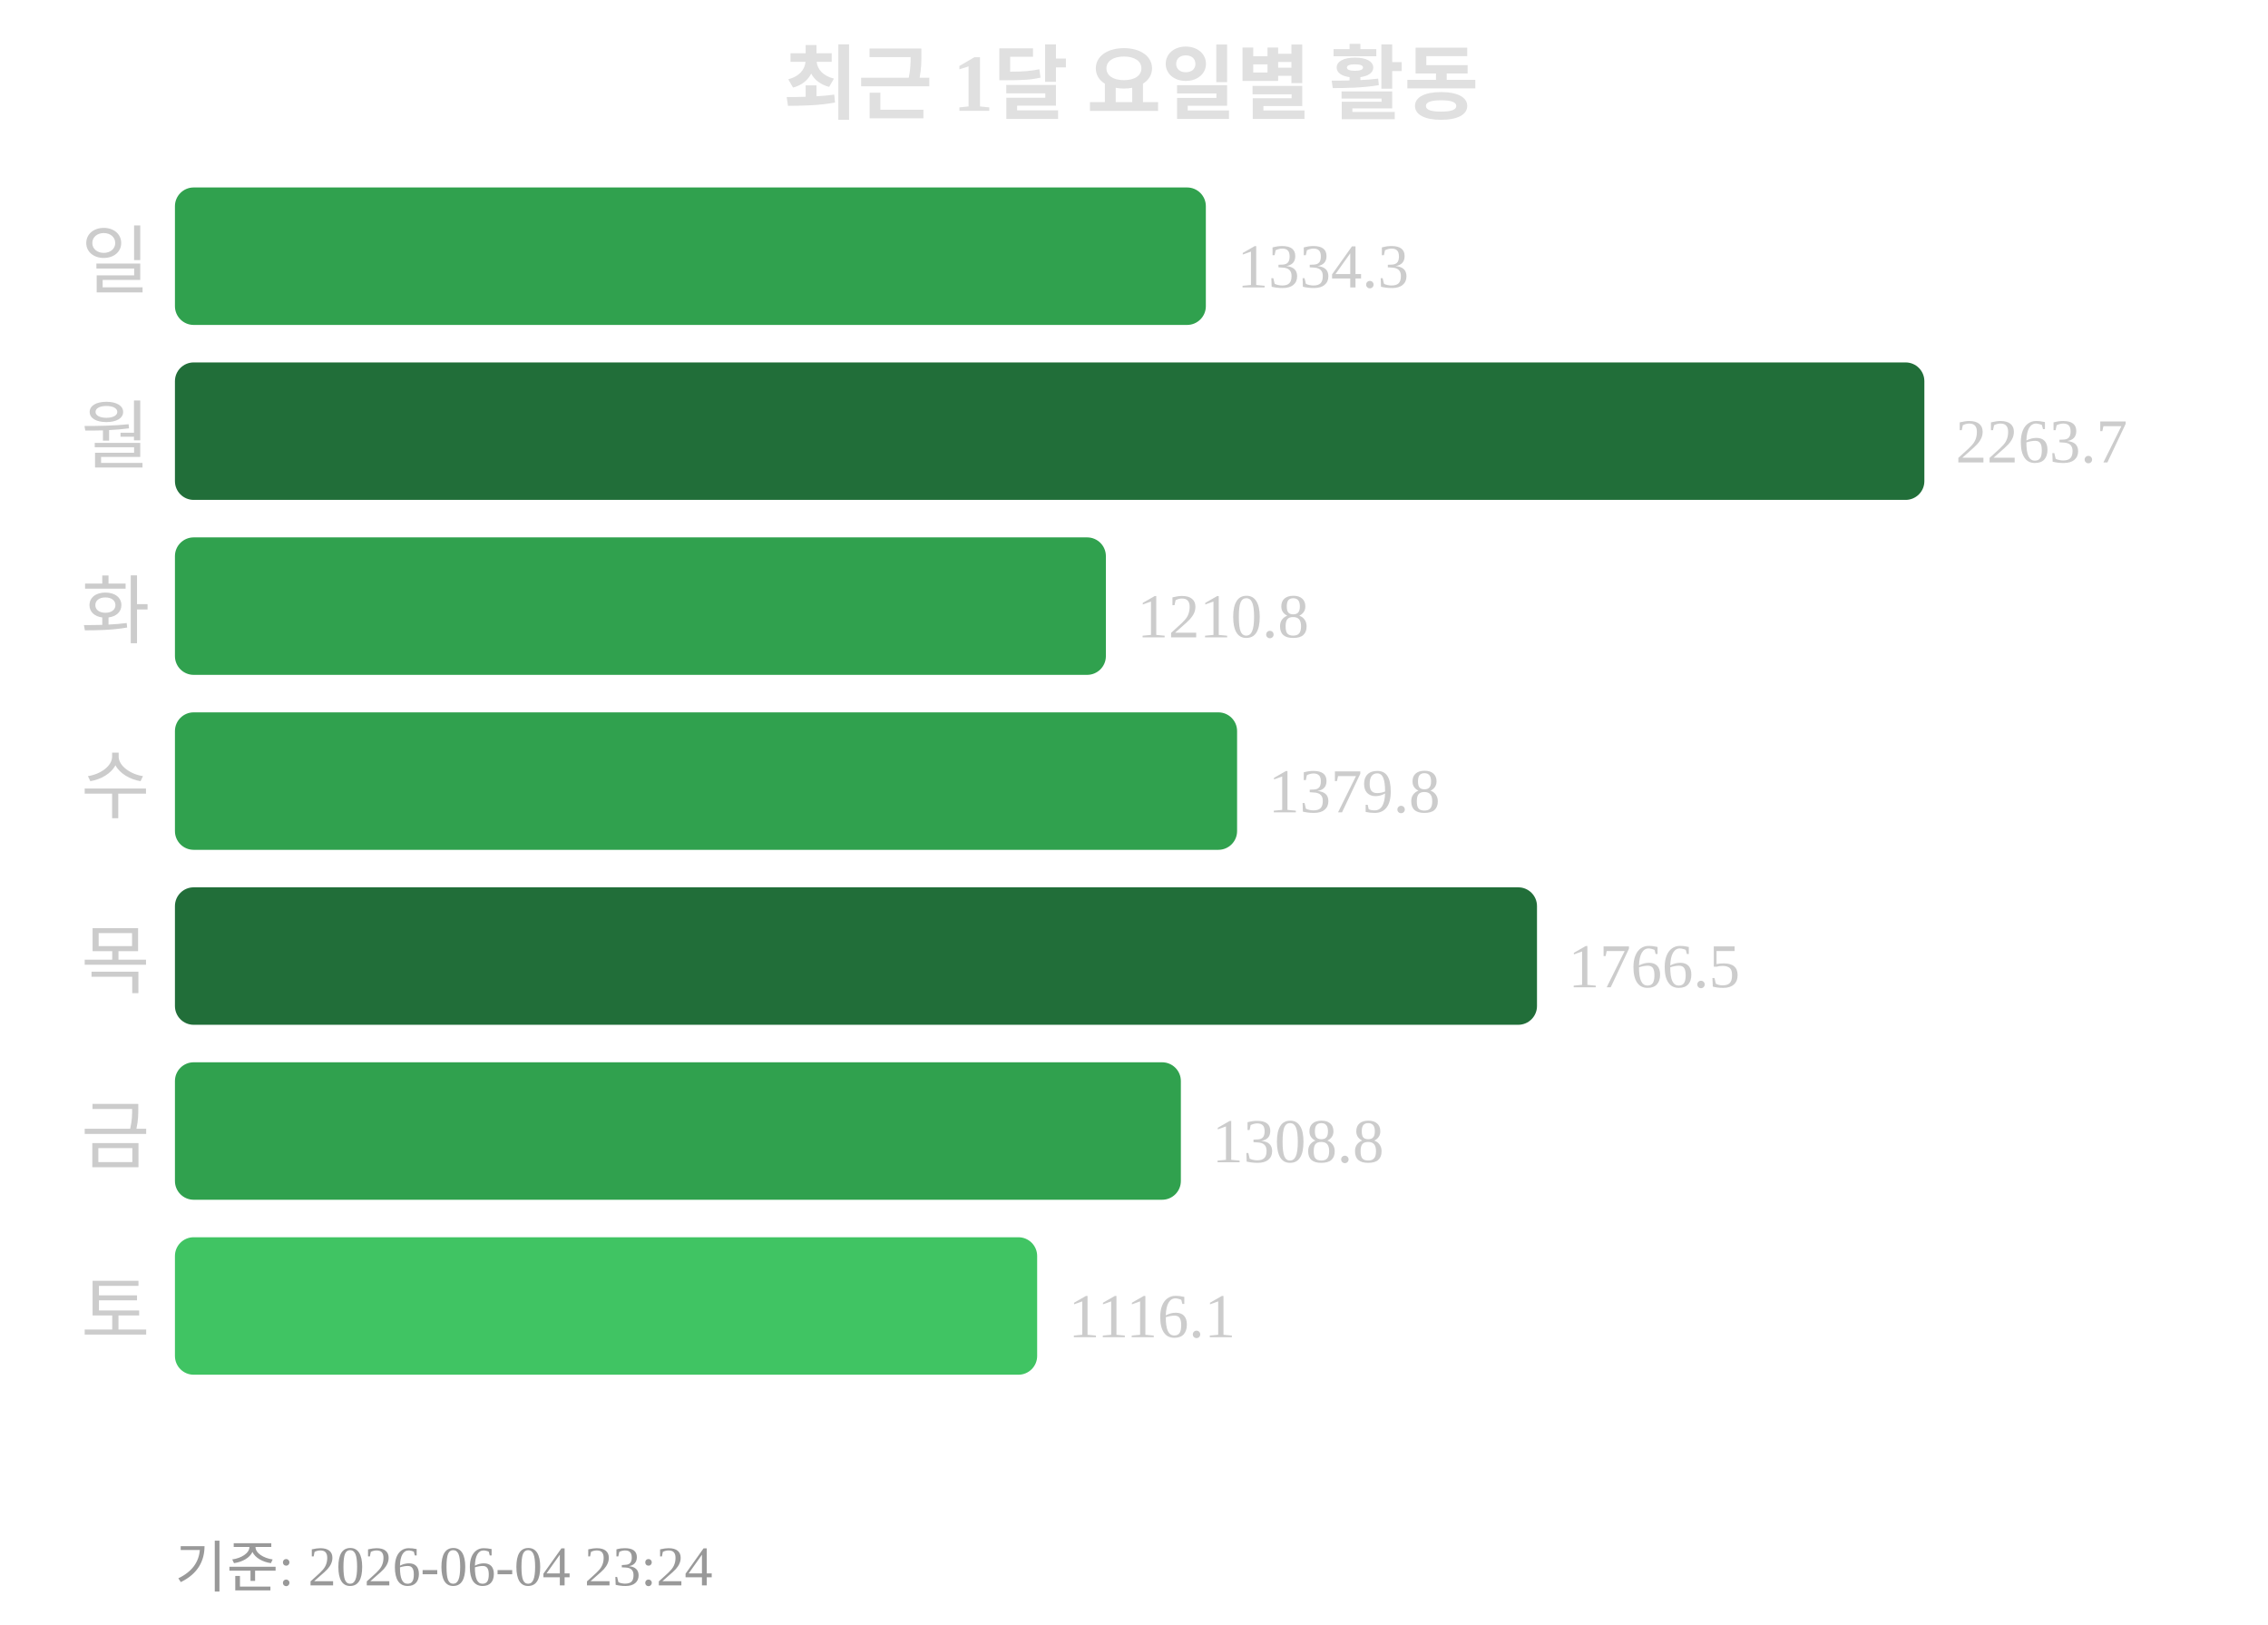
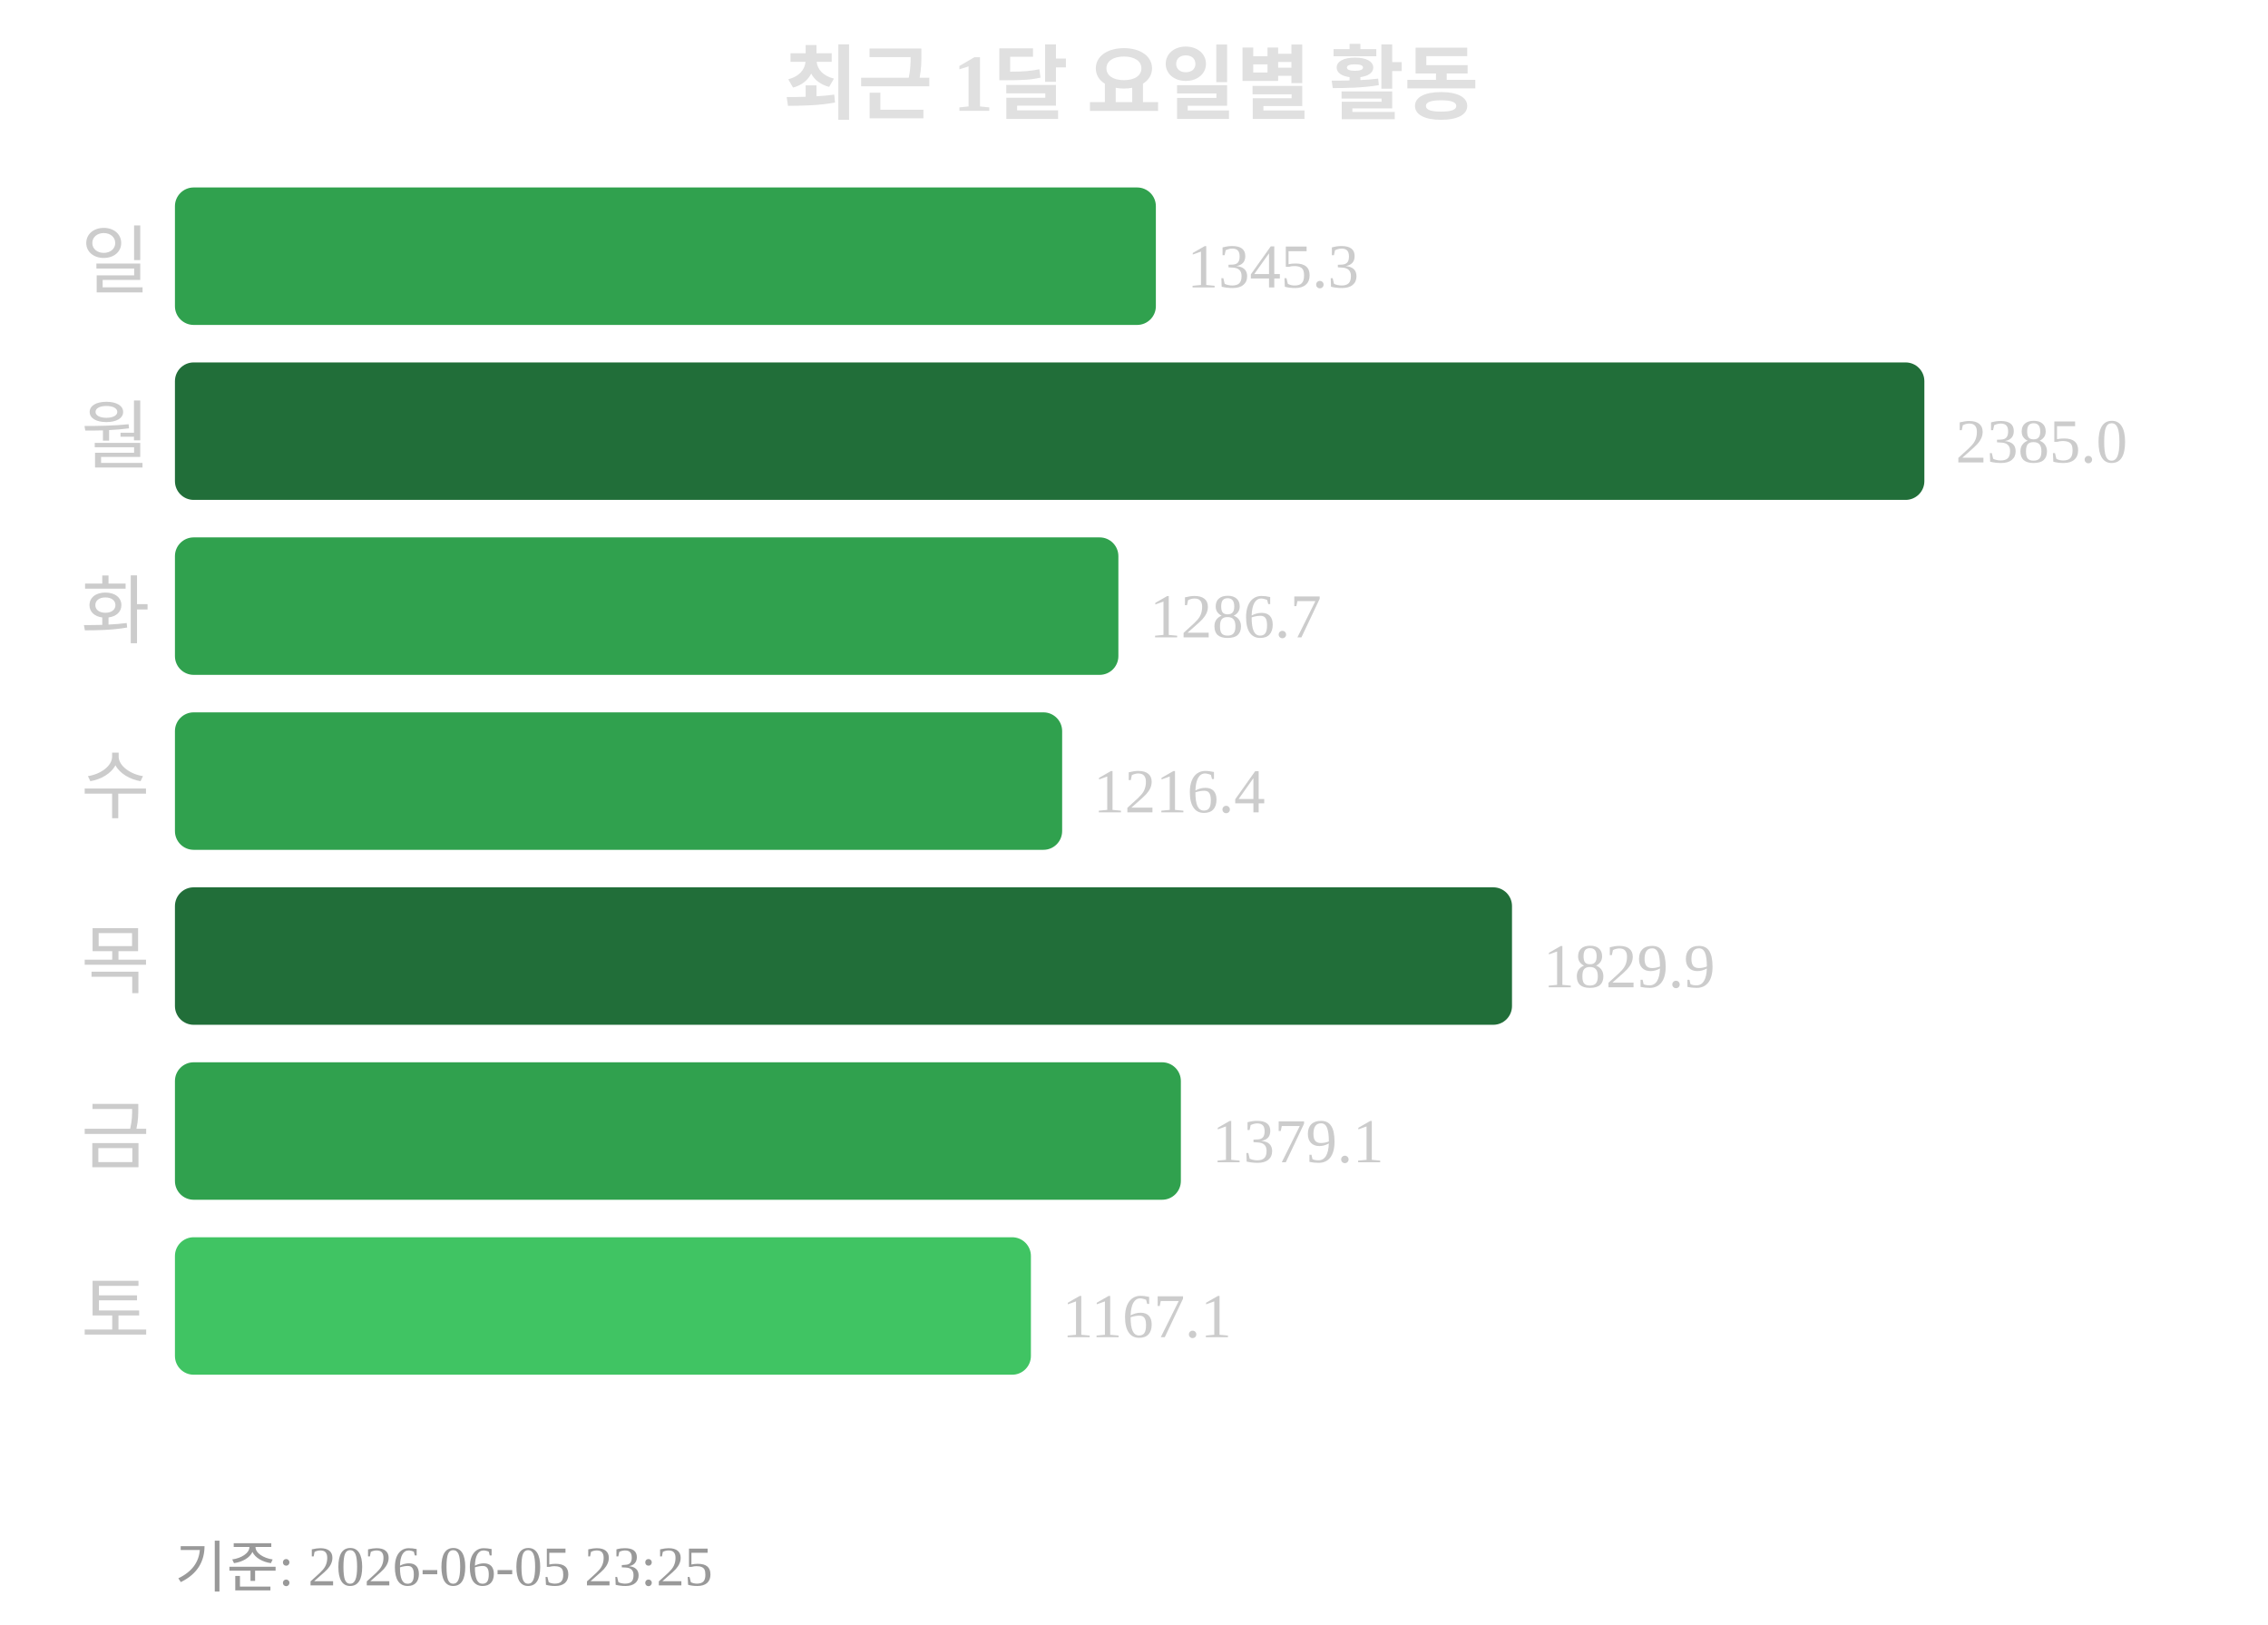
<svg xmlns="http://www.w3.org/2000/svg" width="363" height="260">
  <text x="181" y="18" text-anchor="middle" font-size="13" font-weight="bold" fill="#e0e0e0">최근 1달 요일별 활동</text>
  <text x="24" y="46" text-anchor="end" font-size="12" fill="#cccccc">일</text>
-   <rect x="28" y="30" width="165" height="22" rx="3" fill="#30a14e" />
-   <text x="198" y="46" font-size="10" fill="#cccccc">1334.3</text>
+   <rect x="28" y="30" width="157" height="22" rx="3" fill="#30a14e" />
+   <text x="190" y="46" font-size="10" fill="#cccccc">1345.3</text>
  <text x="24" y="74" text-anchor="end" font-size="12" fill="#cccccc">월</text>
  <rect x="28" y="58" width="280" height="22" rx="3" fill="#216e39" />
-   <text x="313" y="74" font-size="10" fill="#cccccc">2263.7</text>
+   <text x="313" y="74" font-size="10" fill="#cccccc">2385.0</text>
  <text x="24" y="102" text-anchor="end" font-size="12" fill="#cccccc">화</text>
-   <rect x="28" y="86" width="149" height="22" rx="3" fill="#30a14e" />
-   <text x="182" y="102" font-size="10" fill="#cccccc">1210.8</text>
+   <rect x="28" y="86" width="151" height="22" rx="3" fill="#30a14e" />
+   <text x="184" y="102" font-size="10" fill="#cccccc">1286.7</text>
  <text x="24" y="130" text-anchor="end" font-size="12" fill="#cccccc">수</text>
-   <rect x="28" y="114" width="170" height="22" rx="3" fill="#30a14e" />
-   <text x="203" y="130" font-size="10" fill="#cccccc">1379.8</text>
+   <rect x="28" y="114" width="142" height="22" rx="3" fill="#30a14e" />
+   <text x="175" y="130" font-size="10" fill="#cccccc">1216.4</text>
  <text x="24" y="158" text-anchor="end" font-size="12" fill="#cccccc">목</text>
-   <rect x="28" y="142" width="218" height="22" rx="3" fill="#216e39" />
-   <text x="251" y="158" font-size="10" fill="#cccccc">1766.5</text>
+   <rect x="28" y="142" width="214" height="22" rx="3" fill="#216e39" />
+   <text x="247" y="158" font-size="10" fill="#cccccc">1829.9</text>
  <text x="24" y="186" text-anchor="end" font-size="12" fill="#cccccc">금</text>
  <rect x="28" y="170" width="161" height="22" rx="3" fill="#30a14e" />
-   <text x="194" y="186" font-size="10" fill="#cccccc">1308.8</text>
+   <text x="194" y="186" font-size="10" fill="#cccccc">1379.1</text>
  <text x="24" y="214" text-anchor="end" font-size="12" fill="#cccccc">토</text>
-   <rect x="28" y="198" width="138" height="22" rx="3" fill="#40c463" />
-   <text x="171" y="214" font-size="10" fill="#cccccc">1116.1</text>
-   <text x="28" y="254" font-size="9" fill="#999999">기준: 2026-06-04 23:24</text>
+   <rect x="28" y="198" width="137" height="22" rx="3" fill="#40c463" />
+   <text x="170" y="214" font-size="10" fill="#cccccc">1167.1</text>
+   <text x="28" y="254" font-size="9" fill="#999999">기준: 2026-06-05 23:25</text>
</svg>
